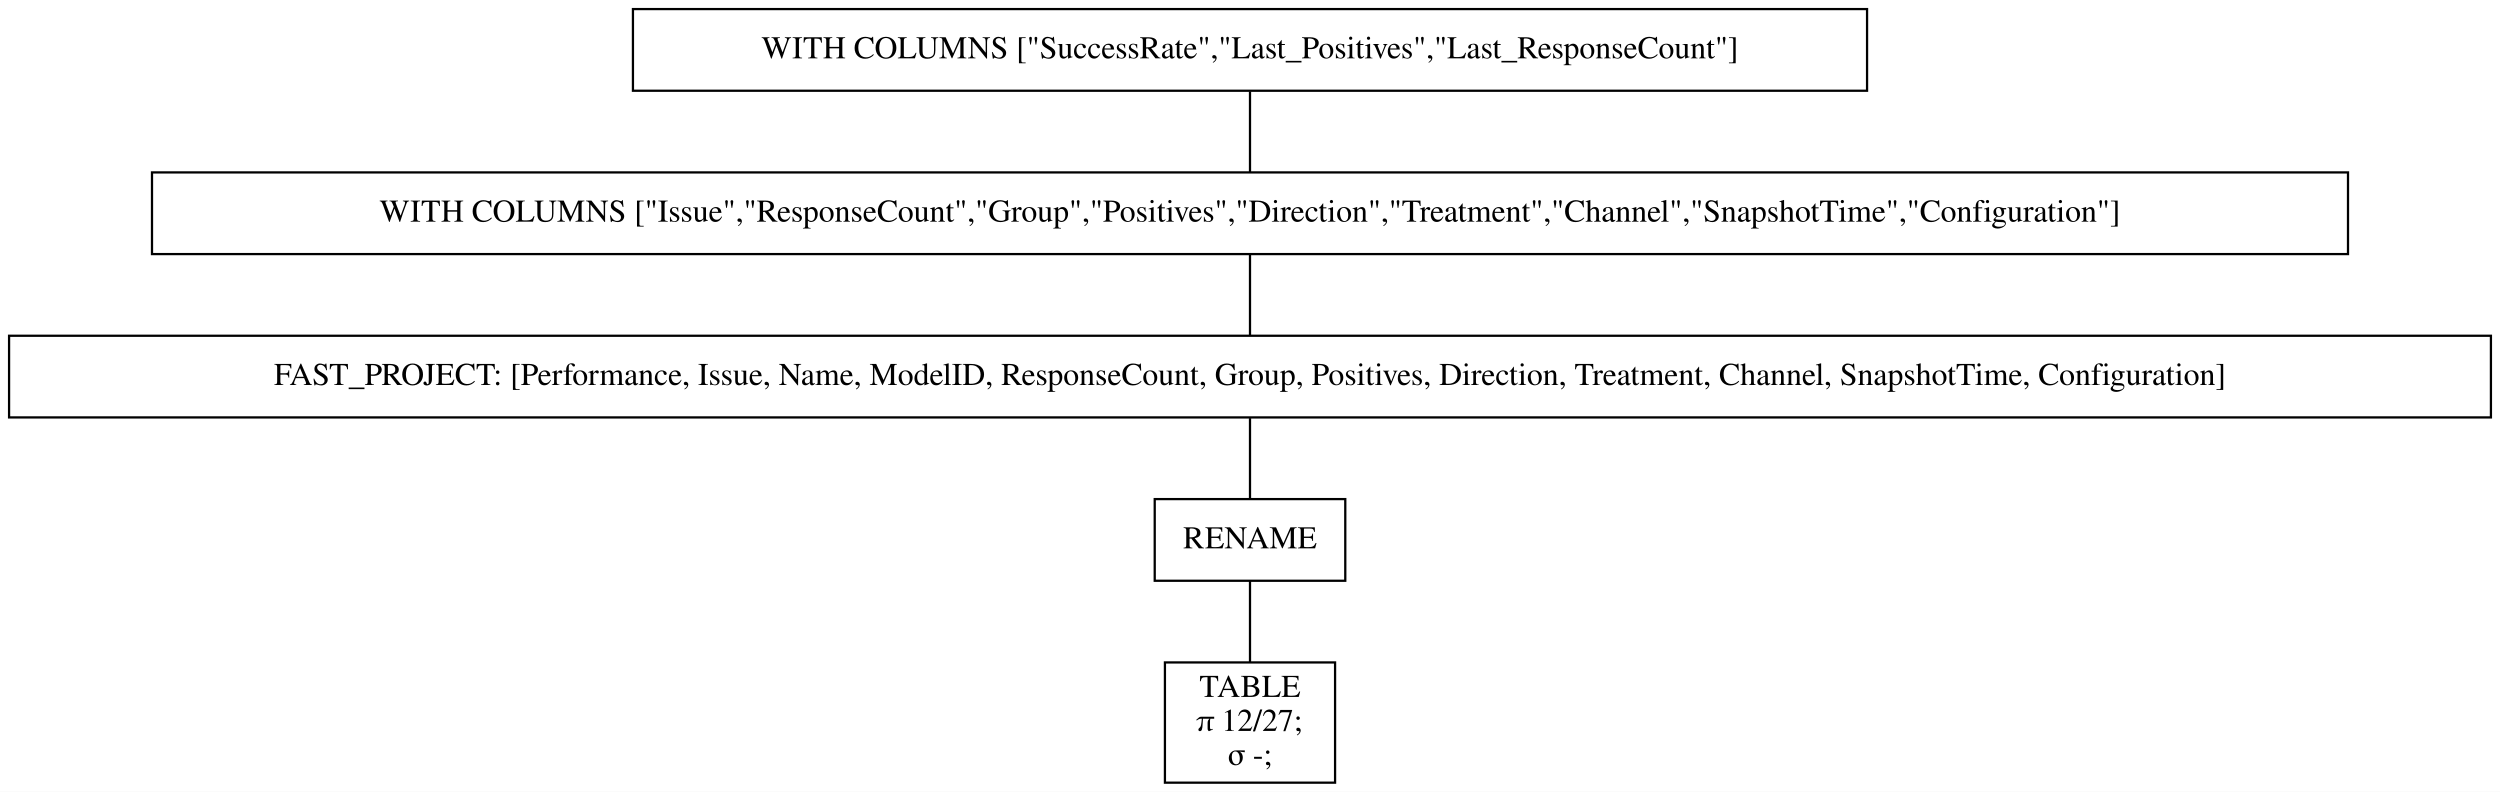
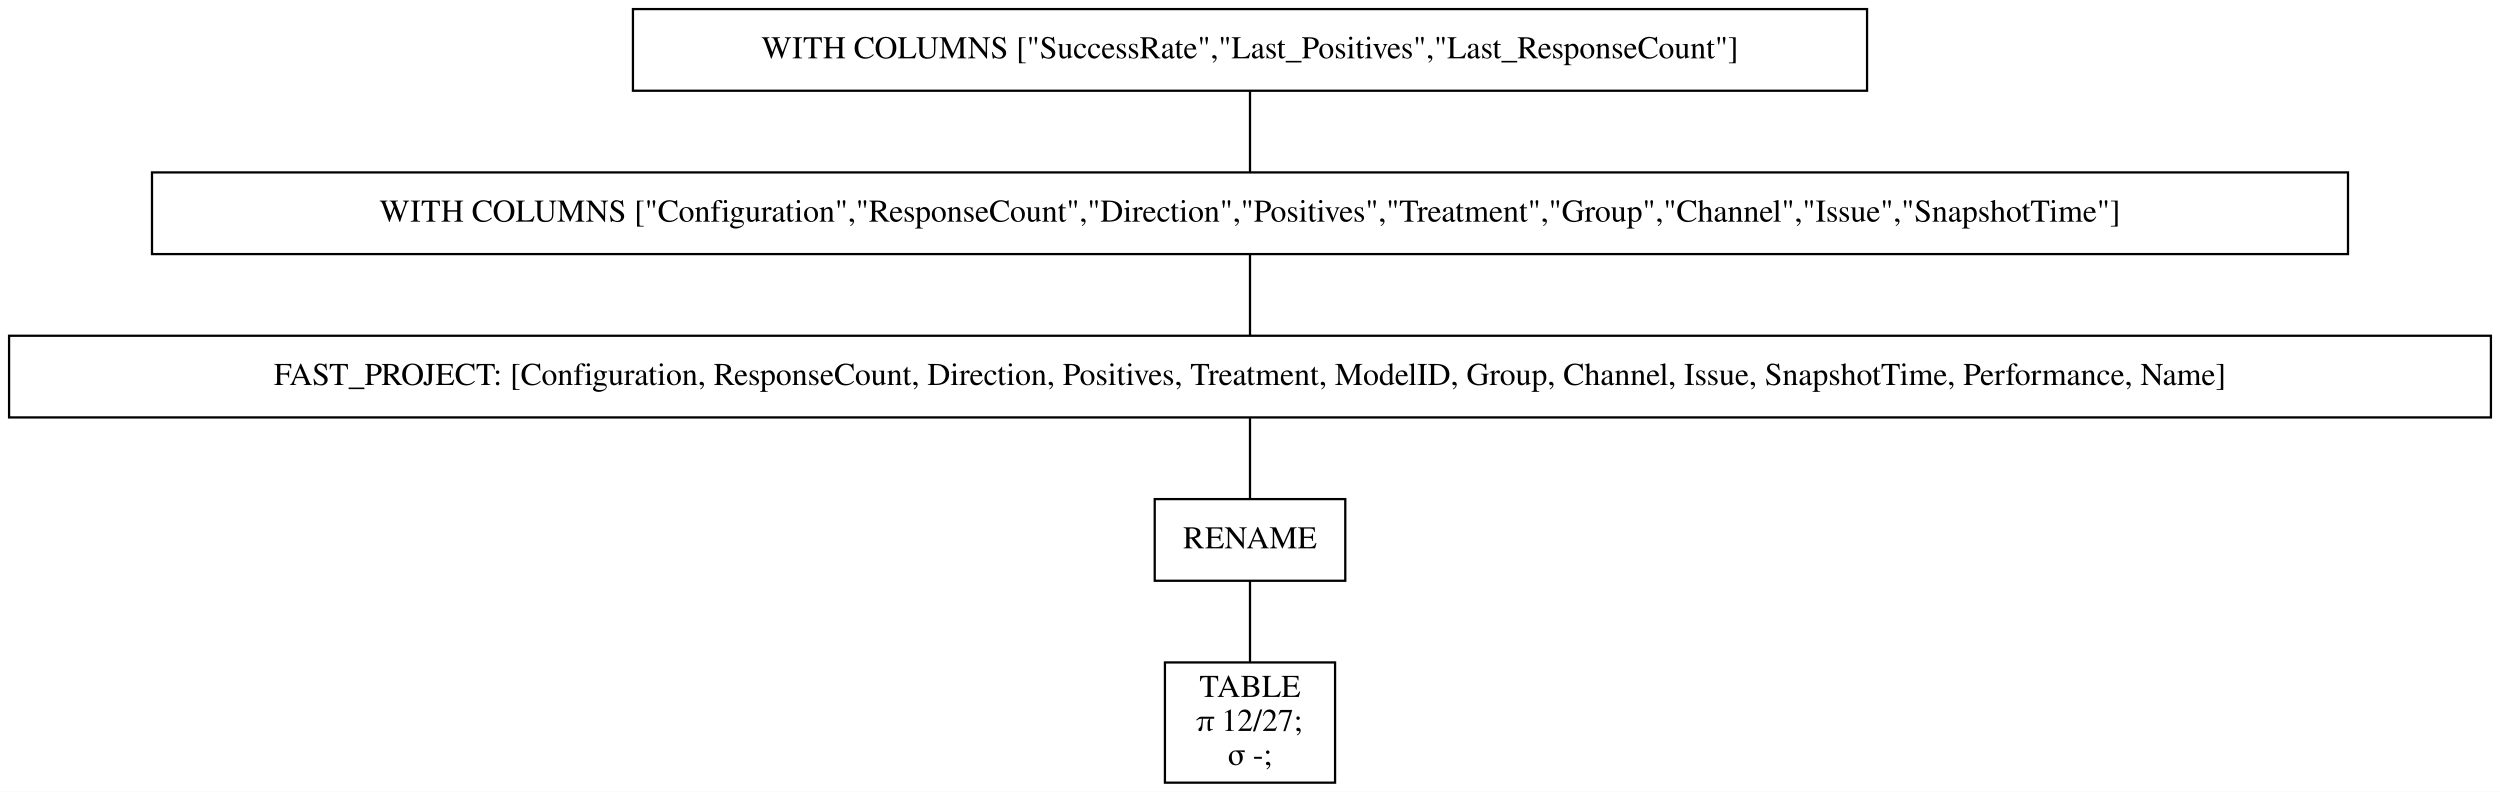
<svg xmlns="http://www.w3.org/2000/svg" width="1102pt" height="349pt" viewBox="0.00 0.00 1102.00 349.00">
  <g id="graph0" class="graph" transform="scale(1 1) rotate(0) translate(4 345)">
    <polygon fill="white" stroke="transparent" points="-4,4 -4,-345 1098,-345 1098,4 -4,4" />
    <g id="node1" class="node">
      <polygon fill="none" stroke="black" points="819,-341 275,-341 275,-305 819,-305 819,-341" />
      <text text-anchor="middle" x="547" y="-319.3" font-family="Times,serif" font-size="14.00">WITH COLUMNS ["SuccessRate","Last_Positives","Last_ResponseCount"]</text>
    </g>
    <g id="node2" class="node">
      <polygon fill="none" stroke="black" points="1031,-269 63,-269 63,-233 1031,-233 1031,-269" />
-       <text text-anchor="middle" x="547" y="-247.3" font-family="Times,serif" font-size="14.00">WITH COLUMNS ["Issue","ResponseCount","Group","Positives","Direction","Treatment","Channel","SnapshotTime","Configuration"]</text>
+       <text text-anchor="middle" x="547" y="-247.3" font-family="Times,serif" font-size="14.00">WITH COLUMNS ["Configuration","ResponseCount","Direction","Positives","Treatment","Group","Channel","Issue","SnapshotTime"]</text>
    </g>
    <g id="edge1" class="edge">
      <path fill="none" stroke="black" d="M547,-304.7C547,-293.85 547,-279.92 547,-269.1" />
    </g>
    <g id="node3" class="node">
      <polygon fill="none" stroke="black" points="1094,-197 0,-197 0,-161 1094,-161 1094,-197" />
-       <text text-anchor="middle" x="547" y="-175.3" font-family="Times,serif" font-size="14.00">FAST_PROJECT: [Performance, Issue, Name, ModelID, ResponseCount, Group, Positives, Direction, Treatment, Channel, SnapshotTime, Configuration]</text>
+       <text text-anchor="middle" x="547" y="-175.3" font-family="Times,serif" font-size="14.00">FAST_PROJECT: [Configuration, ResponseCount, Direction, Positives, Treatment, ModelID, Group, Channel, Issue, SnapshotTime, Performance, Name]</text>
    </g>
    <g id="edge2" class="edge">
      <path fill="none" stroke="black" d="M547,-232.7C547,-221.85 547,-207.92 547,-197.1" />
    </g>
    <g id="node4" class="node">
      <polygon fill="none" stroke="black" points="589,-125 505,-125 505,-89 589,-89 589,-125" />
      <text text-anchor="middle" x="547" y="-103.3" font-family="Times,serif" font-size="14.00">RENAME</text>
    </g>
    <g id="edge3" class="edge">
      <path fill="none" stroke="black" d="M547,-160.7C547,-149.85 547,-135.92 547,-125.1" />
    </g>
    <g id="node5" class="node">
      <polygon fill="none" stroke="black" points="584.5,-53 509.5,-53 509.5,0 584.5,0 584.5,-53" />
      <text text-anchor="middle" x="547" y="-37.8" font-family="Times,serif" font-size="14.00">TABLE</text>
      <text text-anchor="middle" x="547" y="-22.8" font-family="Times,serif" font-size="14.00">π 12/27;</text>
      <text text-anchor="middle" x="547" y="-7.8" font-family="Times,serif" font-size="14.00">σ -;</text>
    </g>
    <g id="edge4" class="edge">
      <path fill="none" stroke="black" d="M547,-88.97C547,-78.51 547,-64.9 547,-53.16" />
    </g>
  </g>
</svg>
